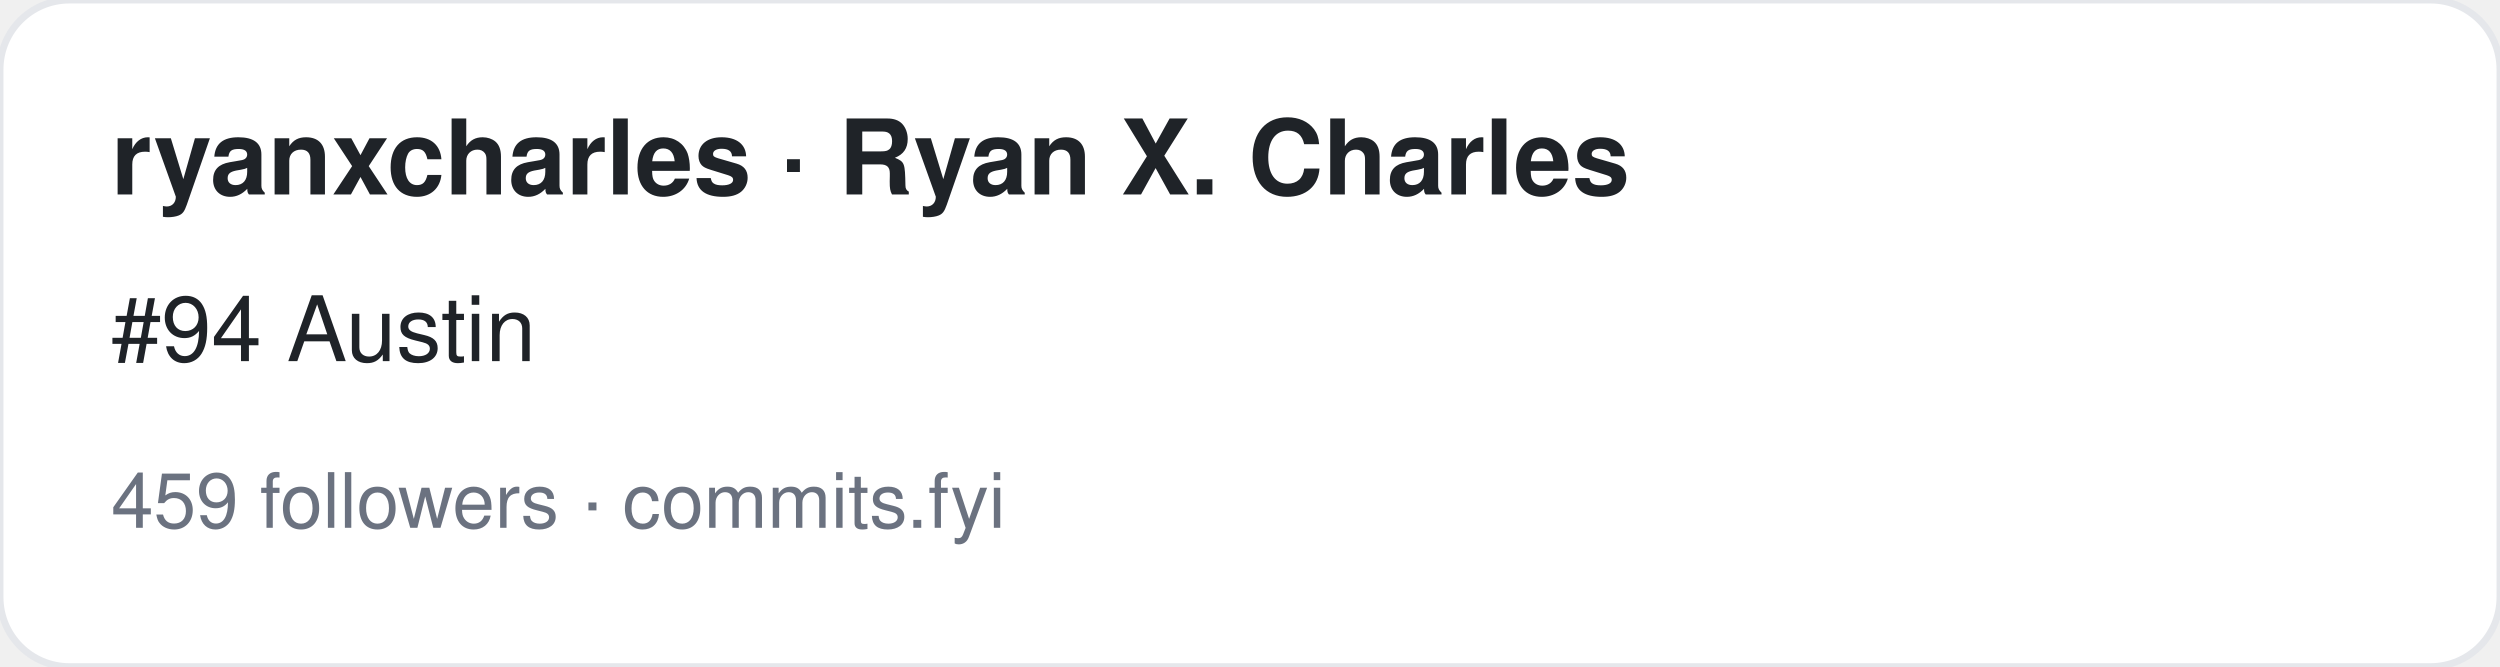
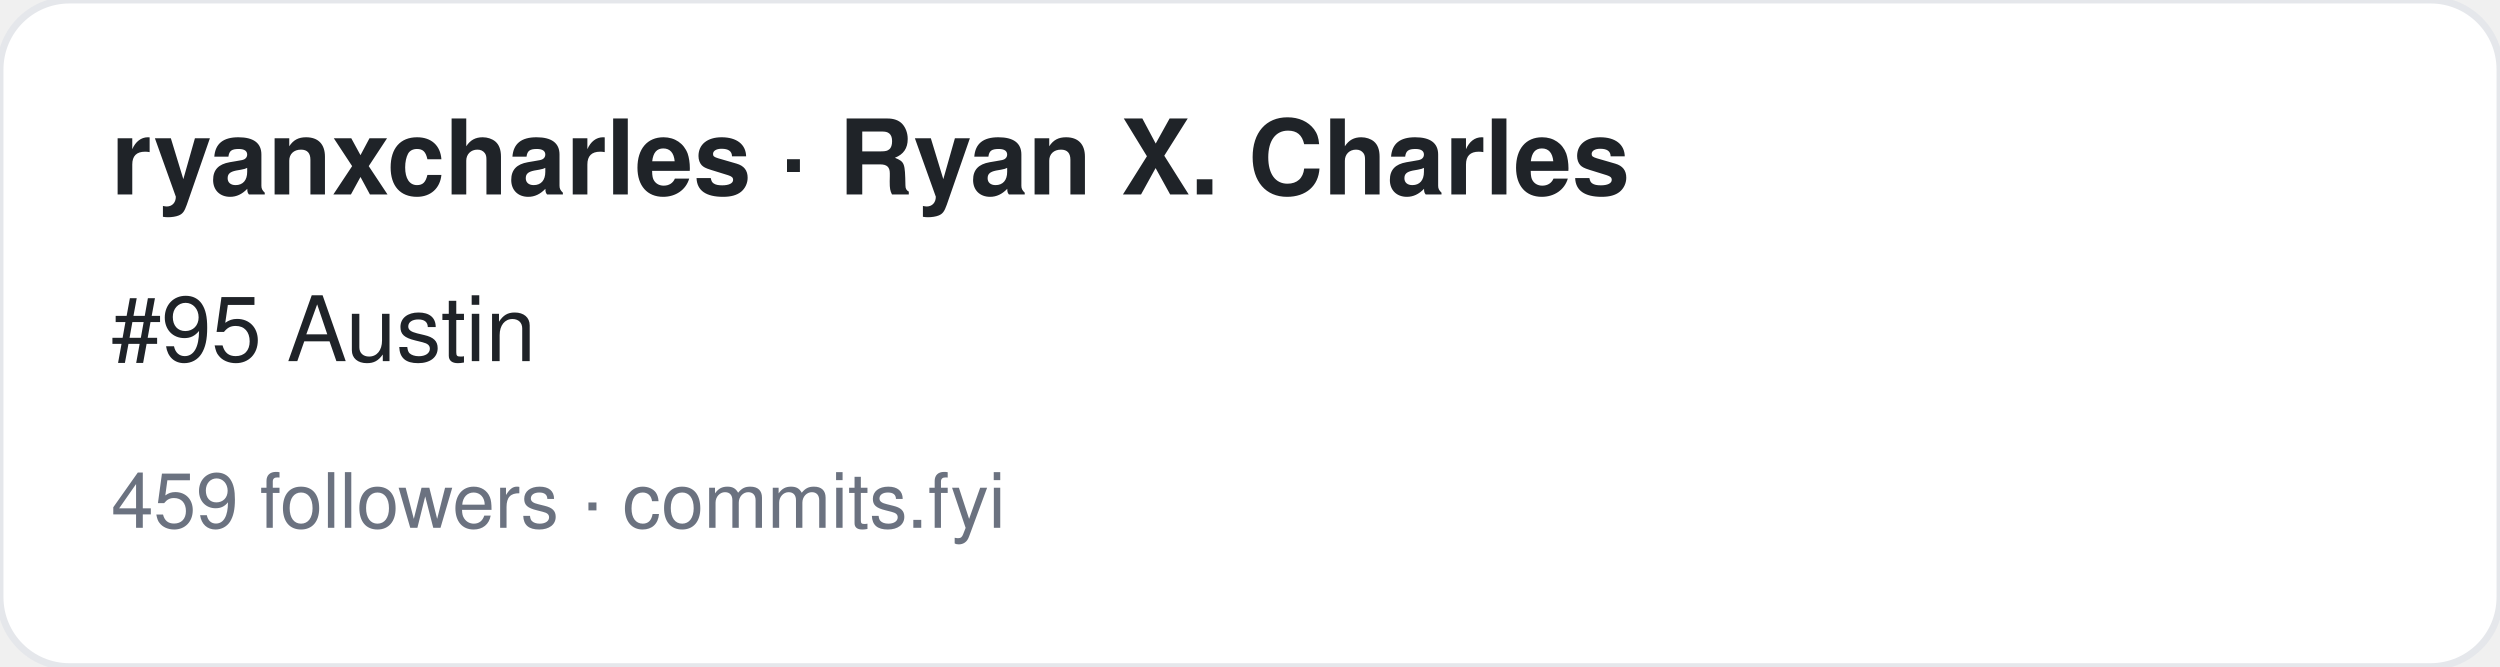
<svg xmlns="http://www.w3.org/2000/svg" width="360" height="96" viewBox="0 0 360 96" font-family="-apple-system,BlinkMacSystemFont,Segoe UI,Helvetica,Arial,sans-serif">
  <rect width="360" height="96" rx="10" fill="#ffffff" stroke="#e5e7eb" />
  <text x="16" y="28" font-size="15" font-weight="700" fill="#1f2328">ryanxcharles · Ryan X. Charles</text>
-   <text x="16" y="52" font-size="13" fill="#1f2328">#94 Austin</text>
+   <text x="16" y="52" font-size="13" fill="#1f2328">#95 Austin</text>
  <text x="16" y="76" font-size="11" fill="#6b7280">459 followers · commits.fyi</text>
</svg>
